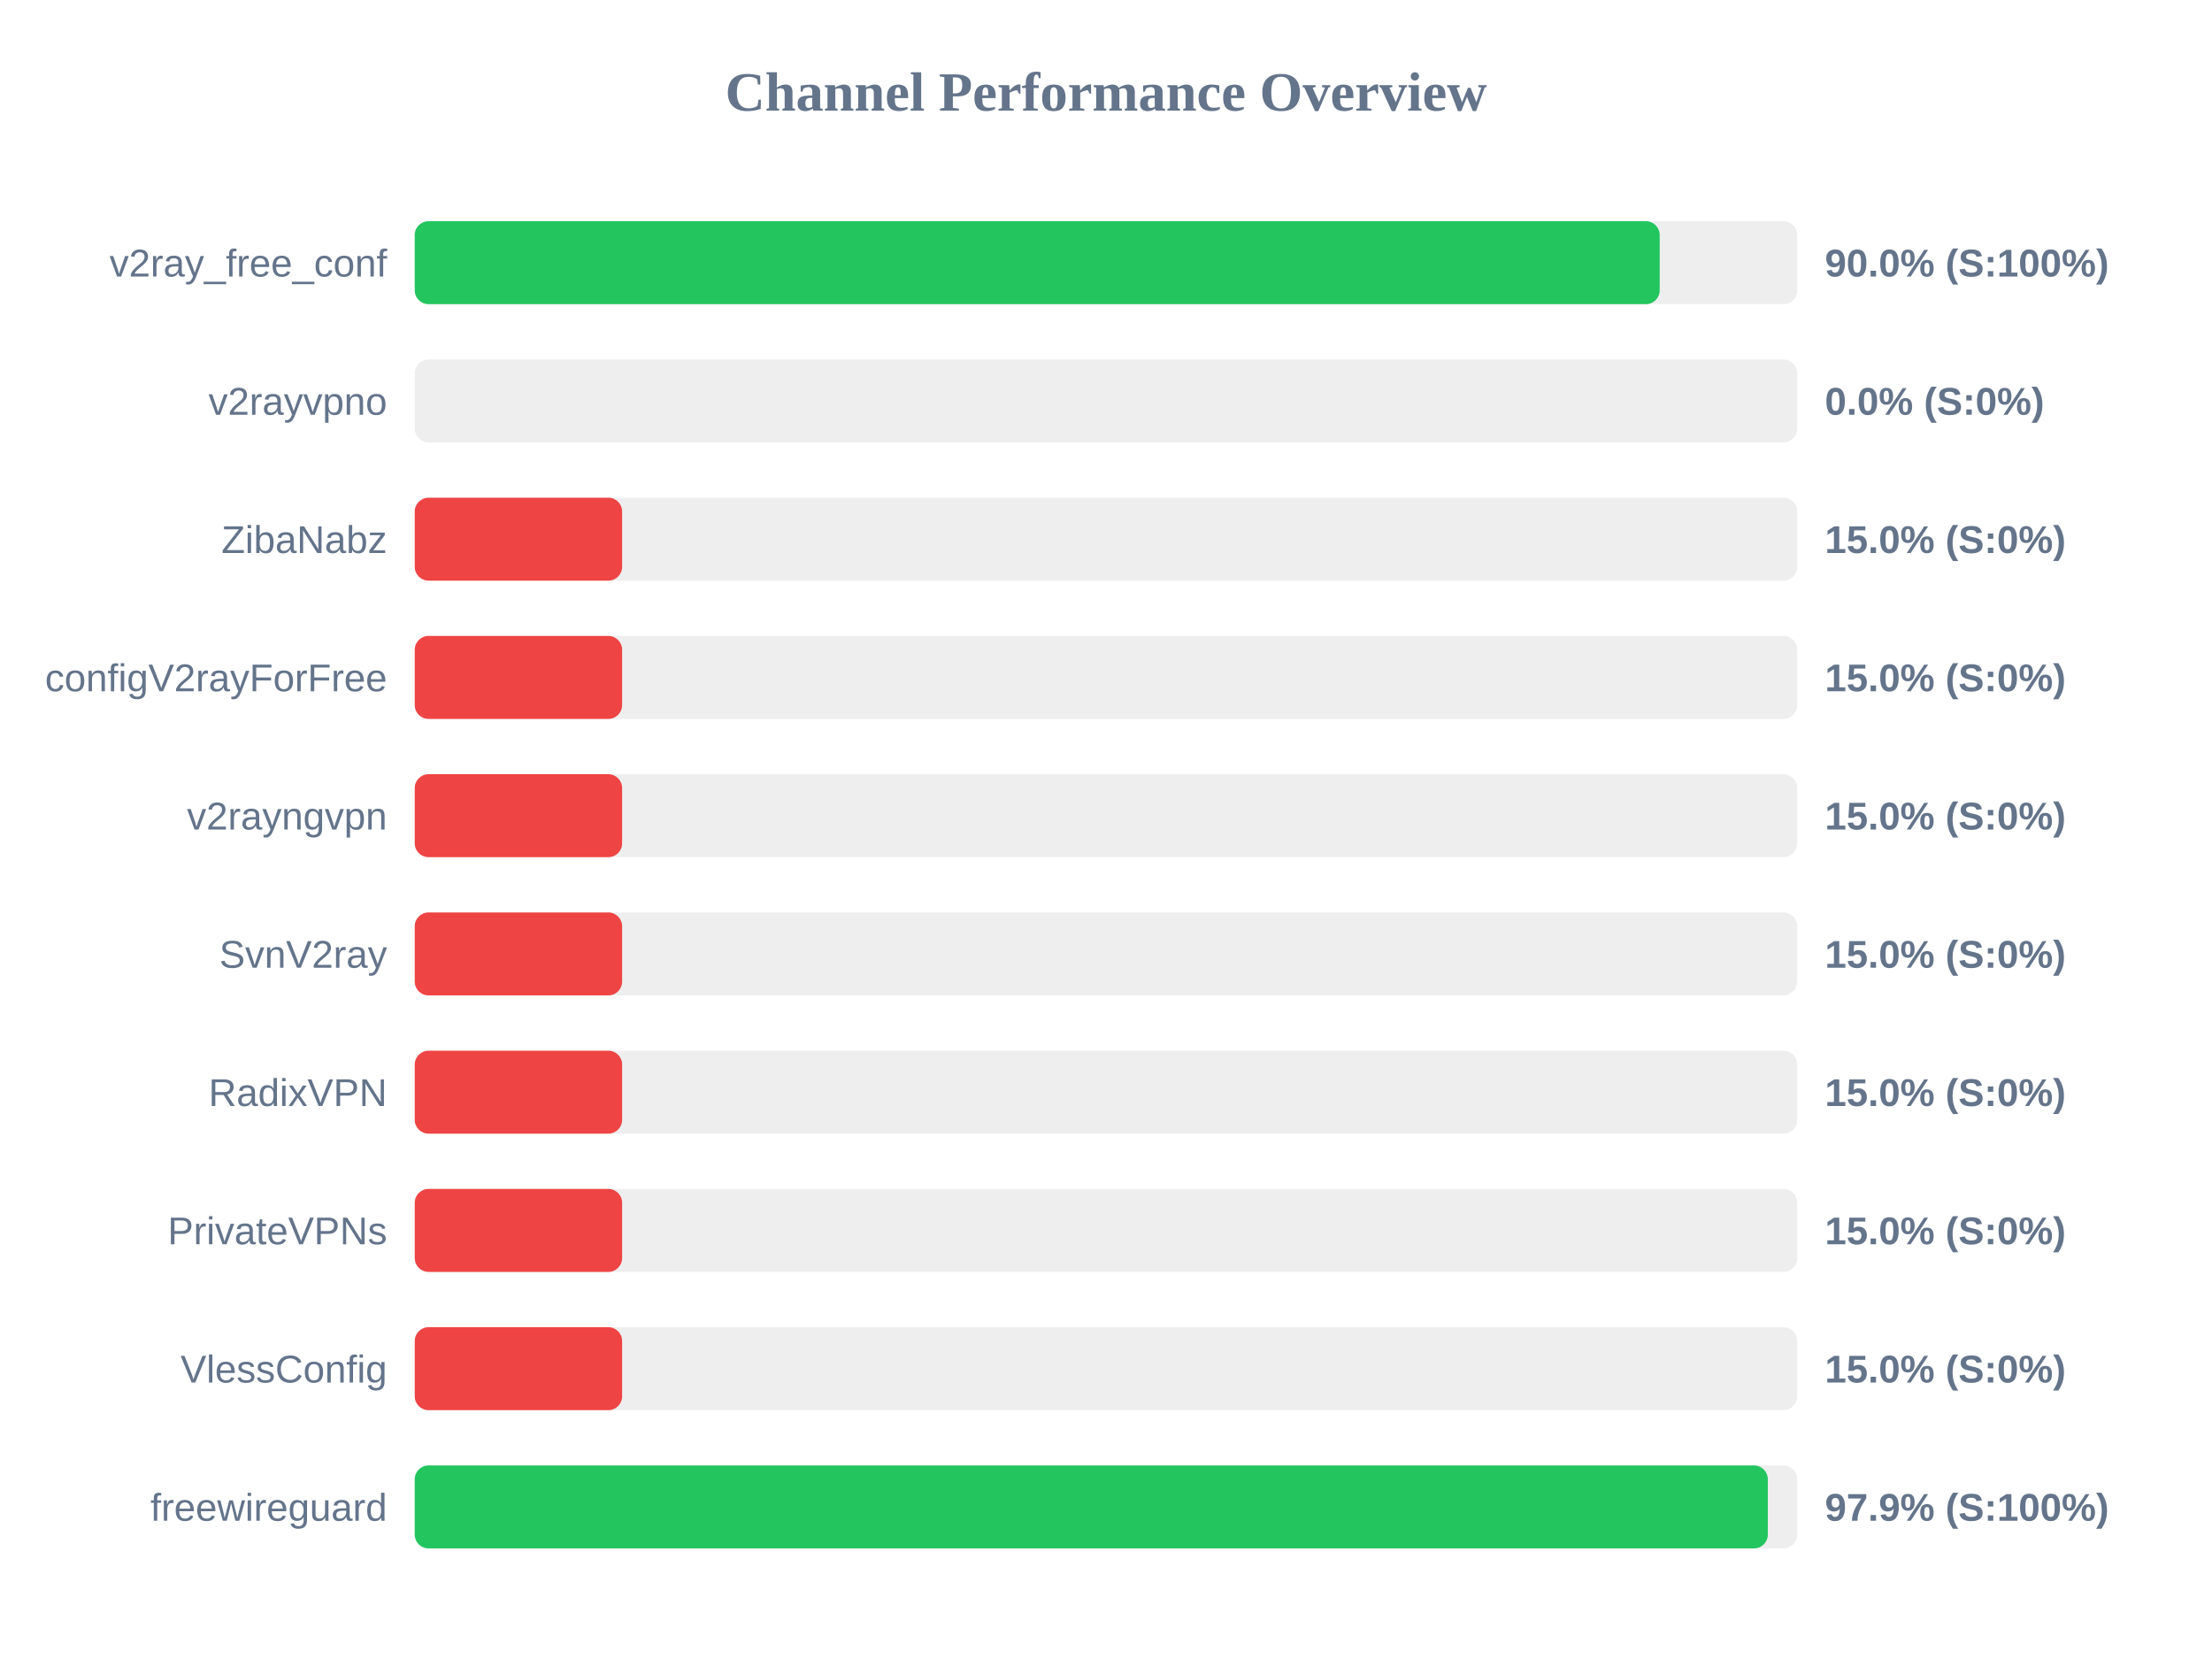
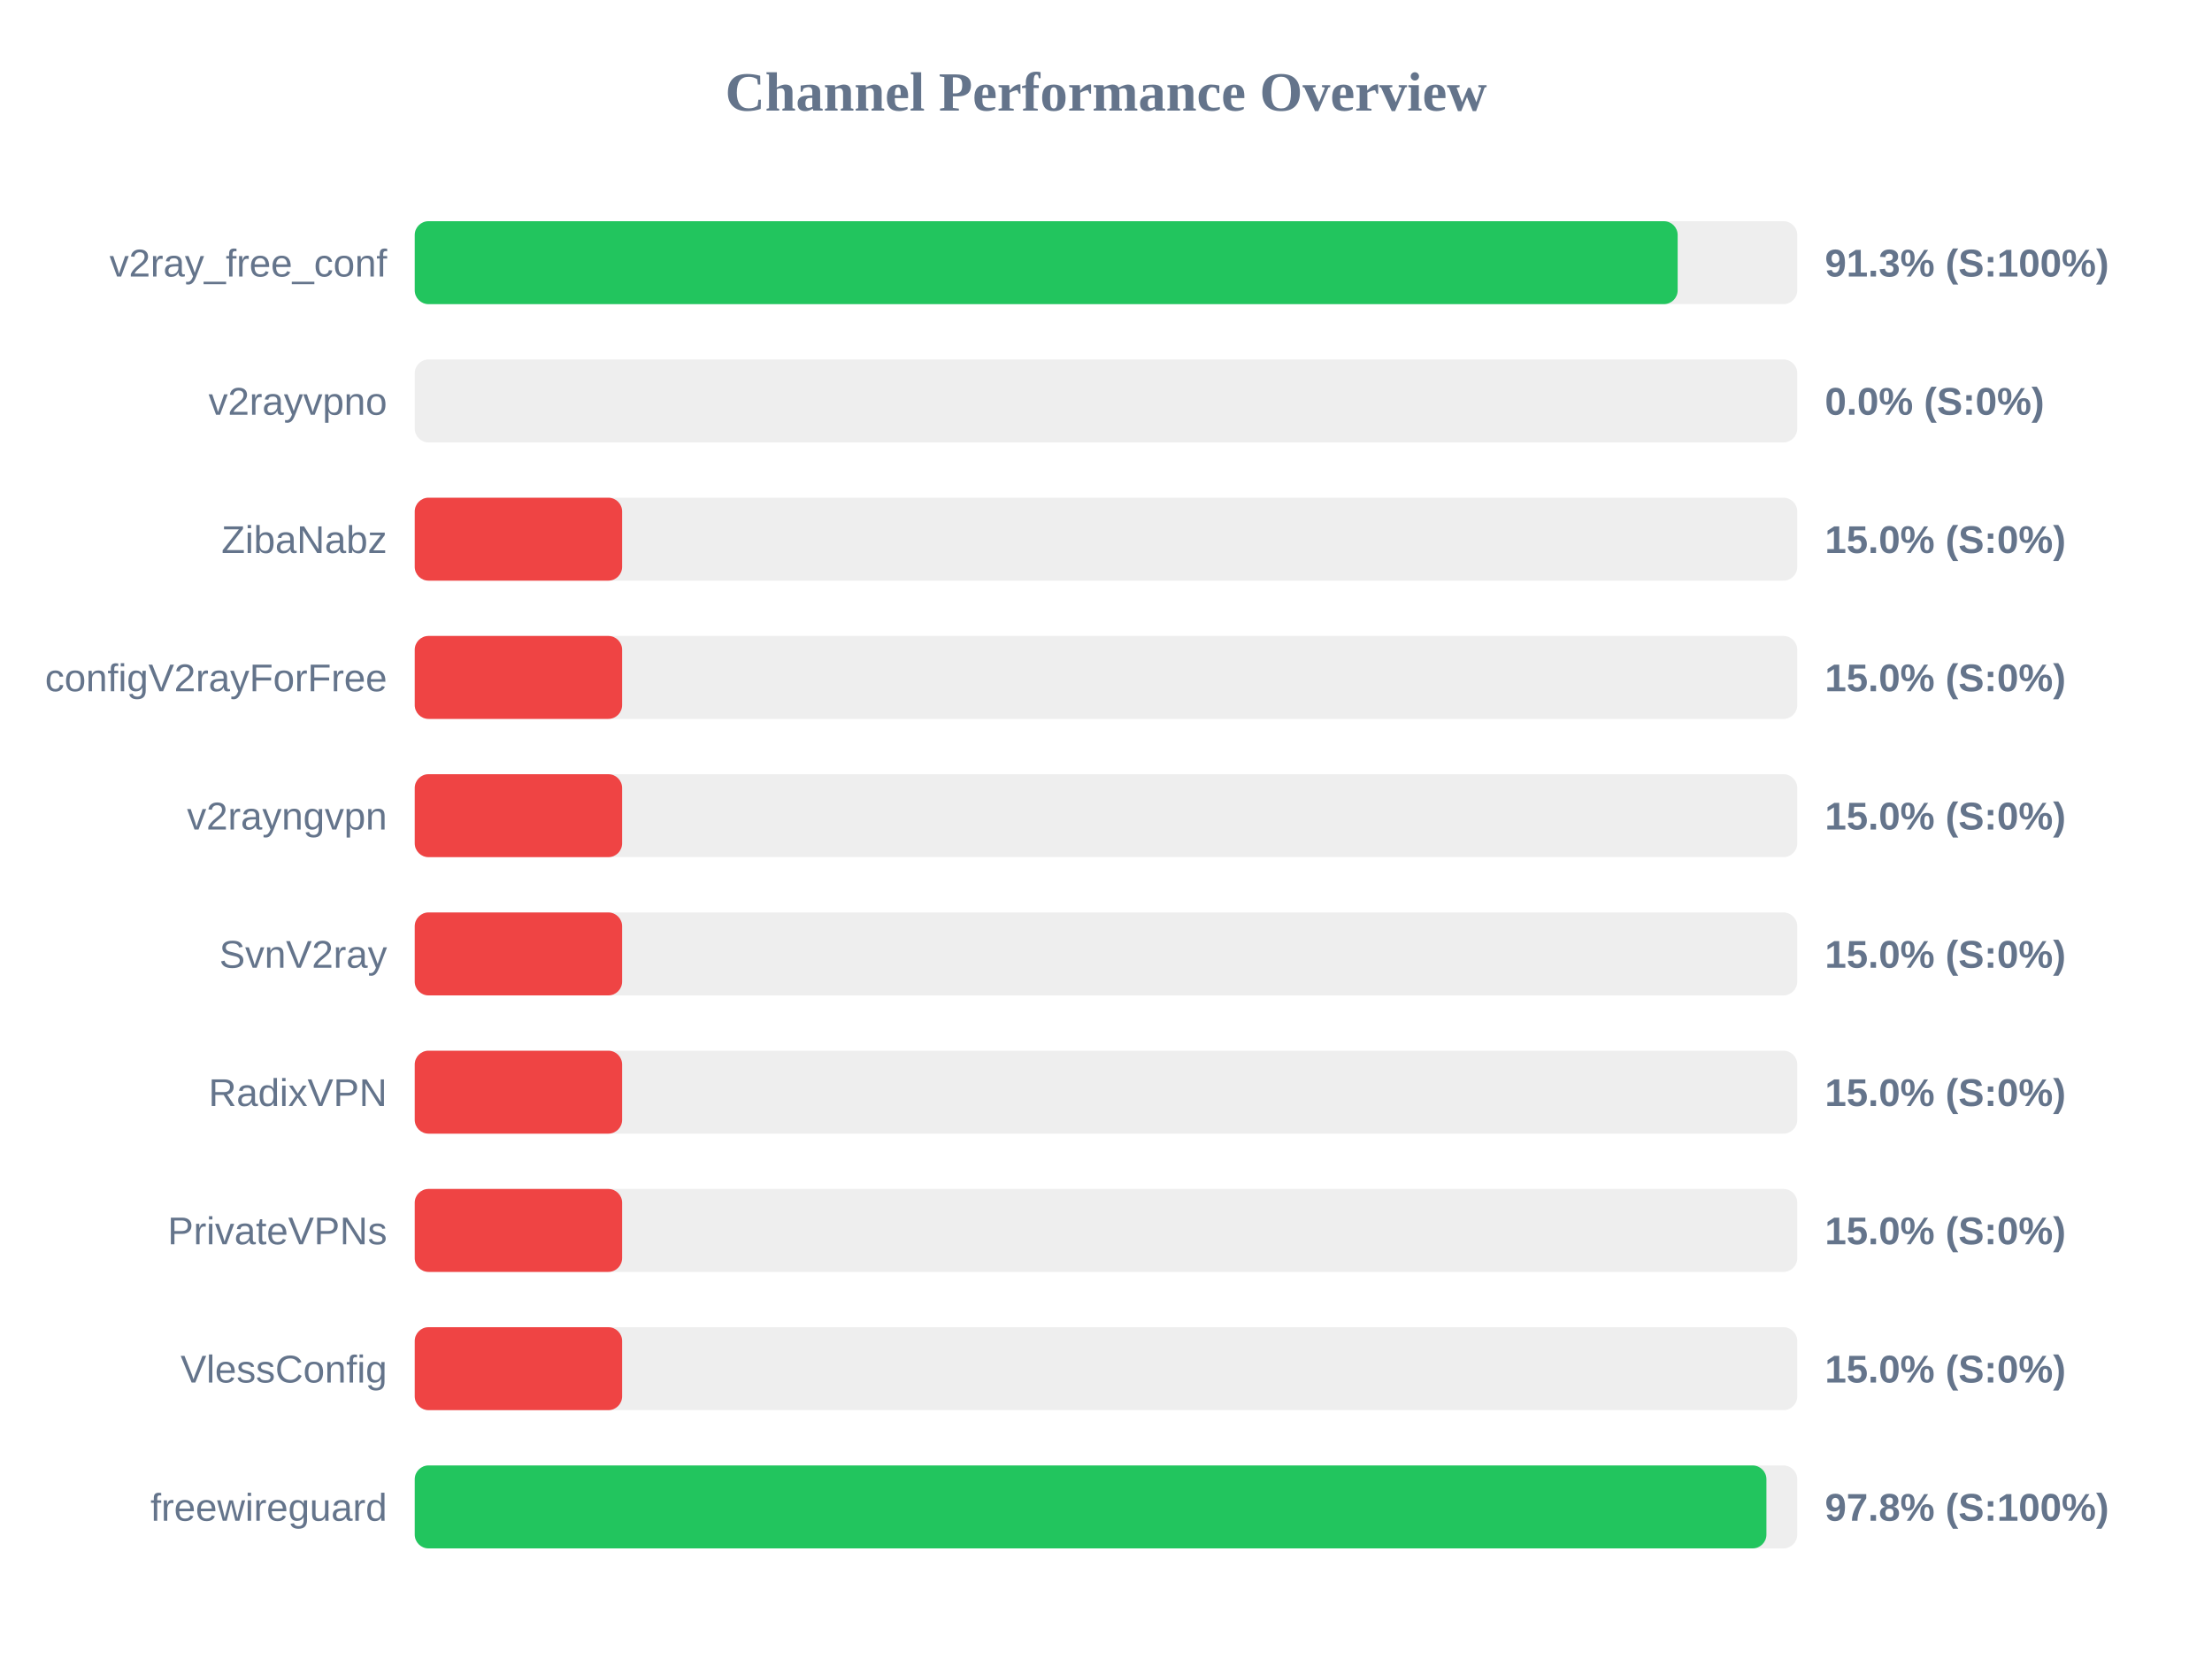
<svg xmlns="http://www.w3.org/2000/svg" width="800" height="600" version="1.1">
  <style>
        .row { font: 14px Arial; fill: #64748b; }
        .score { font: bold 14px Arial; fill: #64748b; }
    </style>
  <text x="400" y="40" text-anchor="middle" font-size="20px" font-weight="bold" fill="#64748b">Channel Performance Overview</text>
  <rect x="150" y="80" width="500" height="30" fill="#eee" rx="5" />
-   <rect x="150" y="80" width="450.25" height="30" fill="#22c55e" rx="5" />
+   <rect x="150" y="80" width="456.75" height="30" fill="#22c55e" rx="5" />
  <text x="140" y="100" text-anchor="end" class="row">v2ray_free_conf</text>
-   <text x="660" y="100" text-anchor="start" class="score">90.0% (S:100%)</text>
+   <text x="660" y="100" text-anchor="start" class="score">91.3% (S:100%)</text>
  <rect x="150" y="130" width="500" height="30" fill="#eee" rx="5" />
  <rect x="150" y="130" width="0.0" height="30" fill="#ef4444" rx="5" />
  <text x="140" y="150" text-anchor="end" class="row">v2rayvpno</text>
  <text x="660" y="150" text-anchor="start" class="score">0.0% (S:0%)</text>
  <rect x="150" y="180" width="500" height="30" fill="#eee" rx="5" />
  <rect x="150" y="180" width="75.0" height="30" fill="#ef4444" rx="5" />
  <text x="140" y="200" text-anchor="end" class="row">ZibaNabz</text>
  <text x="660" y="200" text-anchor="start" class="score">15.0% (S:0%)</text>
  <rect x="150" y="230" width="500" height="30" fill="#eee" rx="5" />
  <rect x="150" y="230" width="75.0" height="30" fill="#ef4444" rx="5" />
  <text x="140" y="250" text-anchor="end" class="row">configV2rayForFree</text>
  <text x="660" y="250" text-anchor="start" class="score">15.0% (S:0%)</text>
  <rect x="150" y="280" width="500" height="30" fill="#eee" rx="5" />
  <rect x="150" y="280" width="75.0" height="30" fill="#ef4444" rx="5" />
  <text x="140" y="300" text-anchor="end" class="row">v2rayngvpn</text>
  <text x="660" y="300" text-anchor="start" class="score">15.0% (S:0%)</text>
  <rect x="150" y="330" width="500" height="30" fill="#eee" rx="5" />
  <rect x="150" y="330" width="75.0" height="30" fill="#ef4444" rx="5" />
  <text x="140" y="350" text-anchor="end" class="row">SvnV2ray</text>
  <text x="660" y="350" text-anchor="start" class="score">15.0% (S:0%)</text>
  <rect x="150" y="380" width="500" height="30" fill="#eee" rx="5" />
  <rect x="150" y="380" width="75.0" height="30" fill="#ef4444" rx="5" />
  <text x="140" y="400" text-anchor="end" class="row">RadixVPN</text>
  <text x="660" y="400" text-anchor="start" class="score">15.0% (S:0%)</text>
  <rect x="150" y="430" width="500" height="30" fill="#eee" rx="5" />
  <rect x="150" y="430" width="75.0" height="30" fill="#ef4444" rx="5" />
  <text x="140" y="450" text-anchor="end" class="row">PrivateVPNs</text>
  <text x="660" y="450" text-anchor="start" class="score">15.0% (S:0%)</text>
  <rect x="150" y="480" width="500" height="30" fill="#eee" rx="5" />
  <rect x="150" y="480" width="75.0" height="30" fill="#ef4444" rx="5" />
  <text x="140" y="500" text-anchor="end" class="row">VlessConfig</text>
  <text x="660" y="500" text-anchor="start" class="score">15.0% (S:0%)</text>
  <rect x="150" y="530" width="500" height="30" fill="#eee" rx="5" />
-   <rect x="150" y="530" width="489.35" height="30" fill="#22c55e" rx="5" />
+   <rect x="150" y="530" width="488.85" height="30" fill="#22c55e" rx="5" />
  <text x="140" y="550" text-anchor="end" class="row">freewireguard</text>
-   <text x="660" y="550" text-anchor="start" class="score">97.9% (S:100%)</text>
+   <text x="660" y="550" text-anchor="start" class="score">97.8% (S:100%)</text>
</svg>
